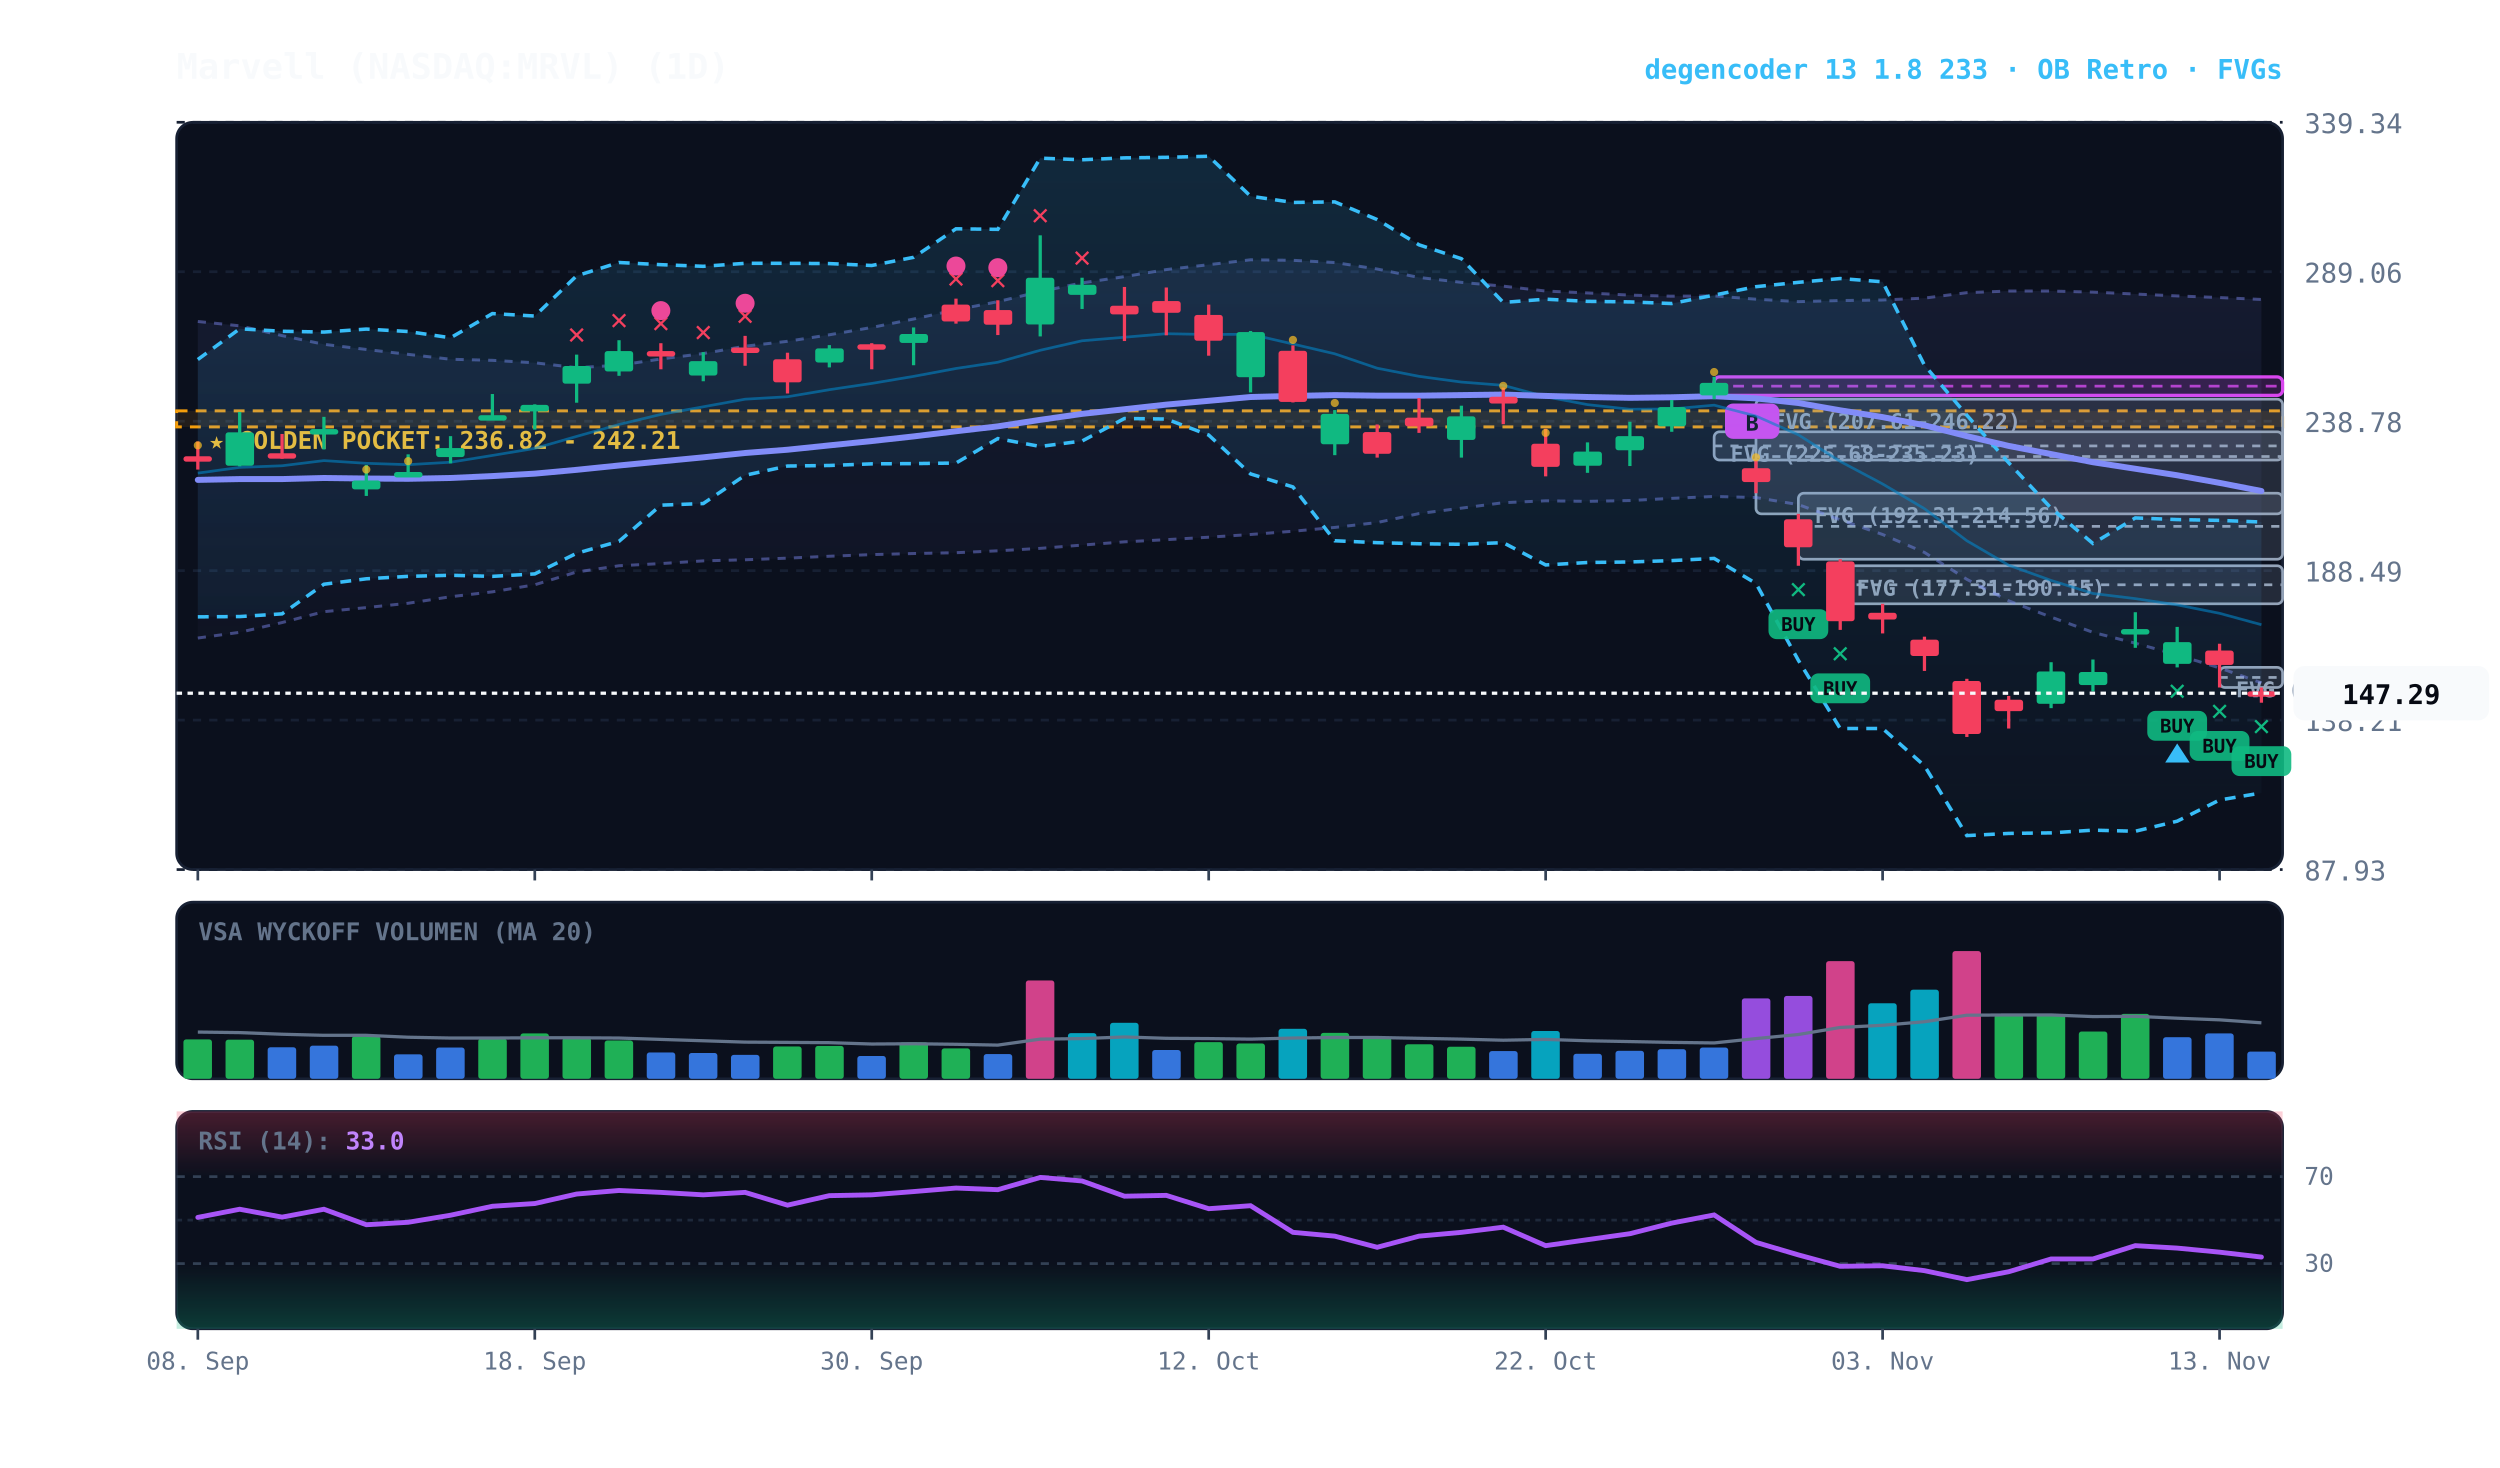
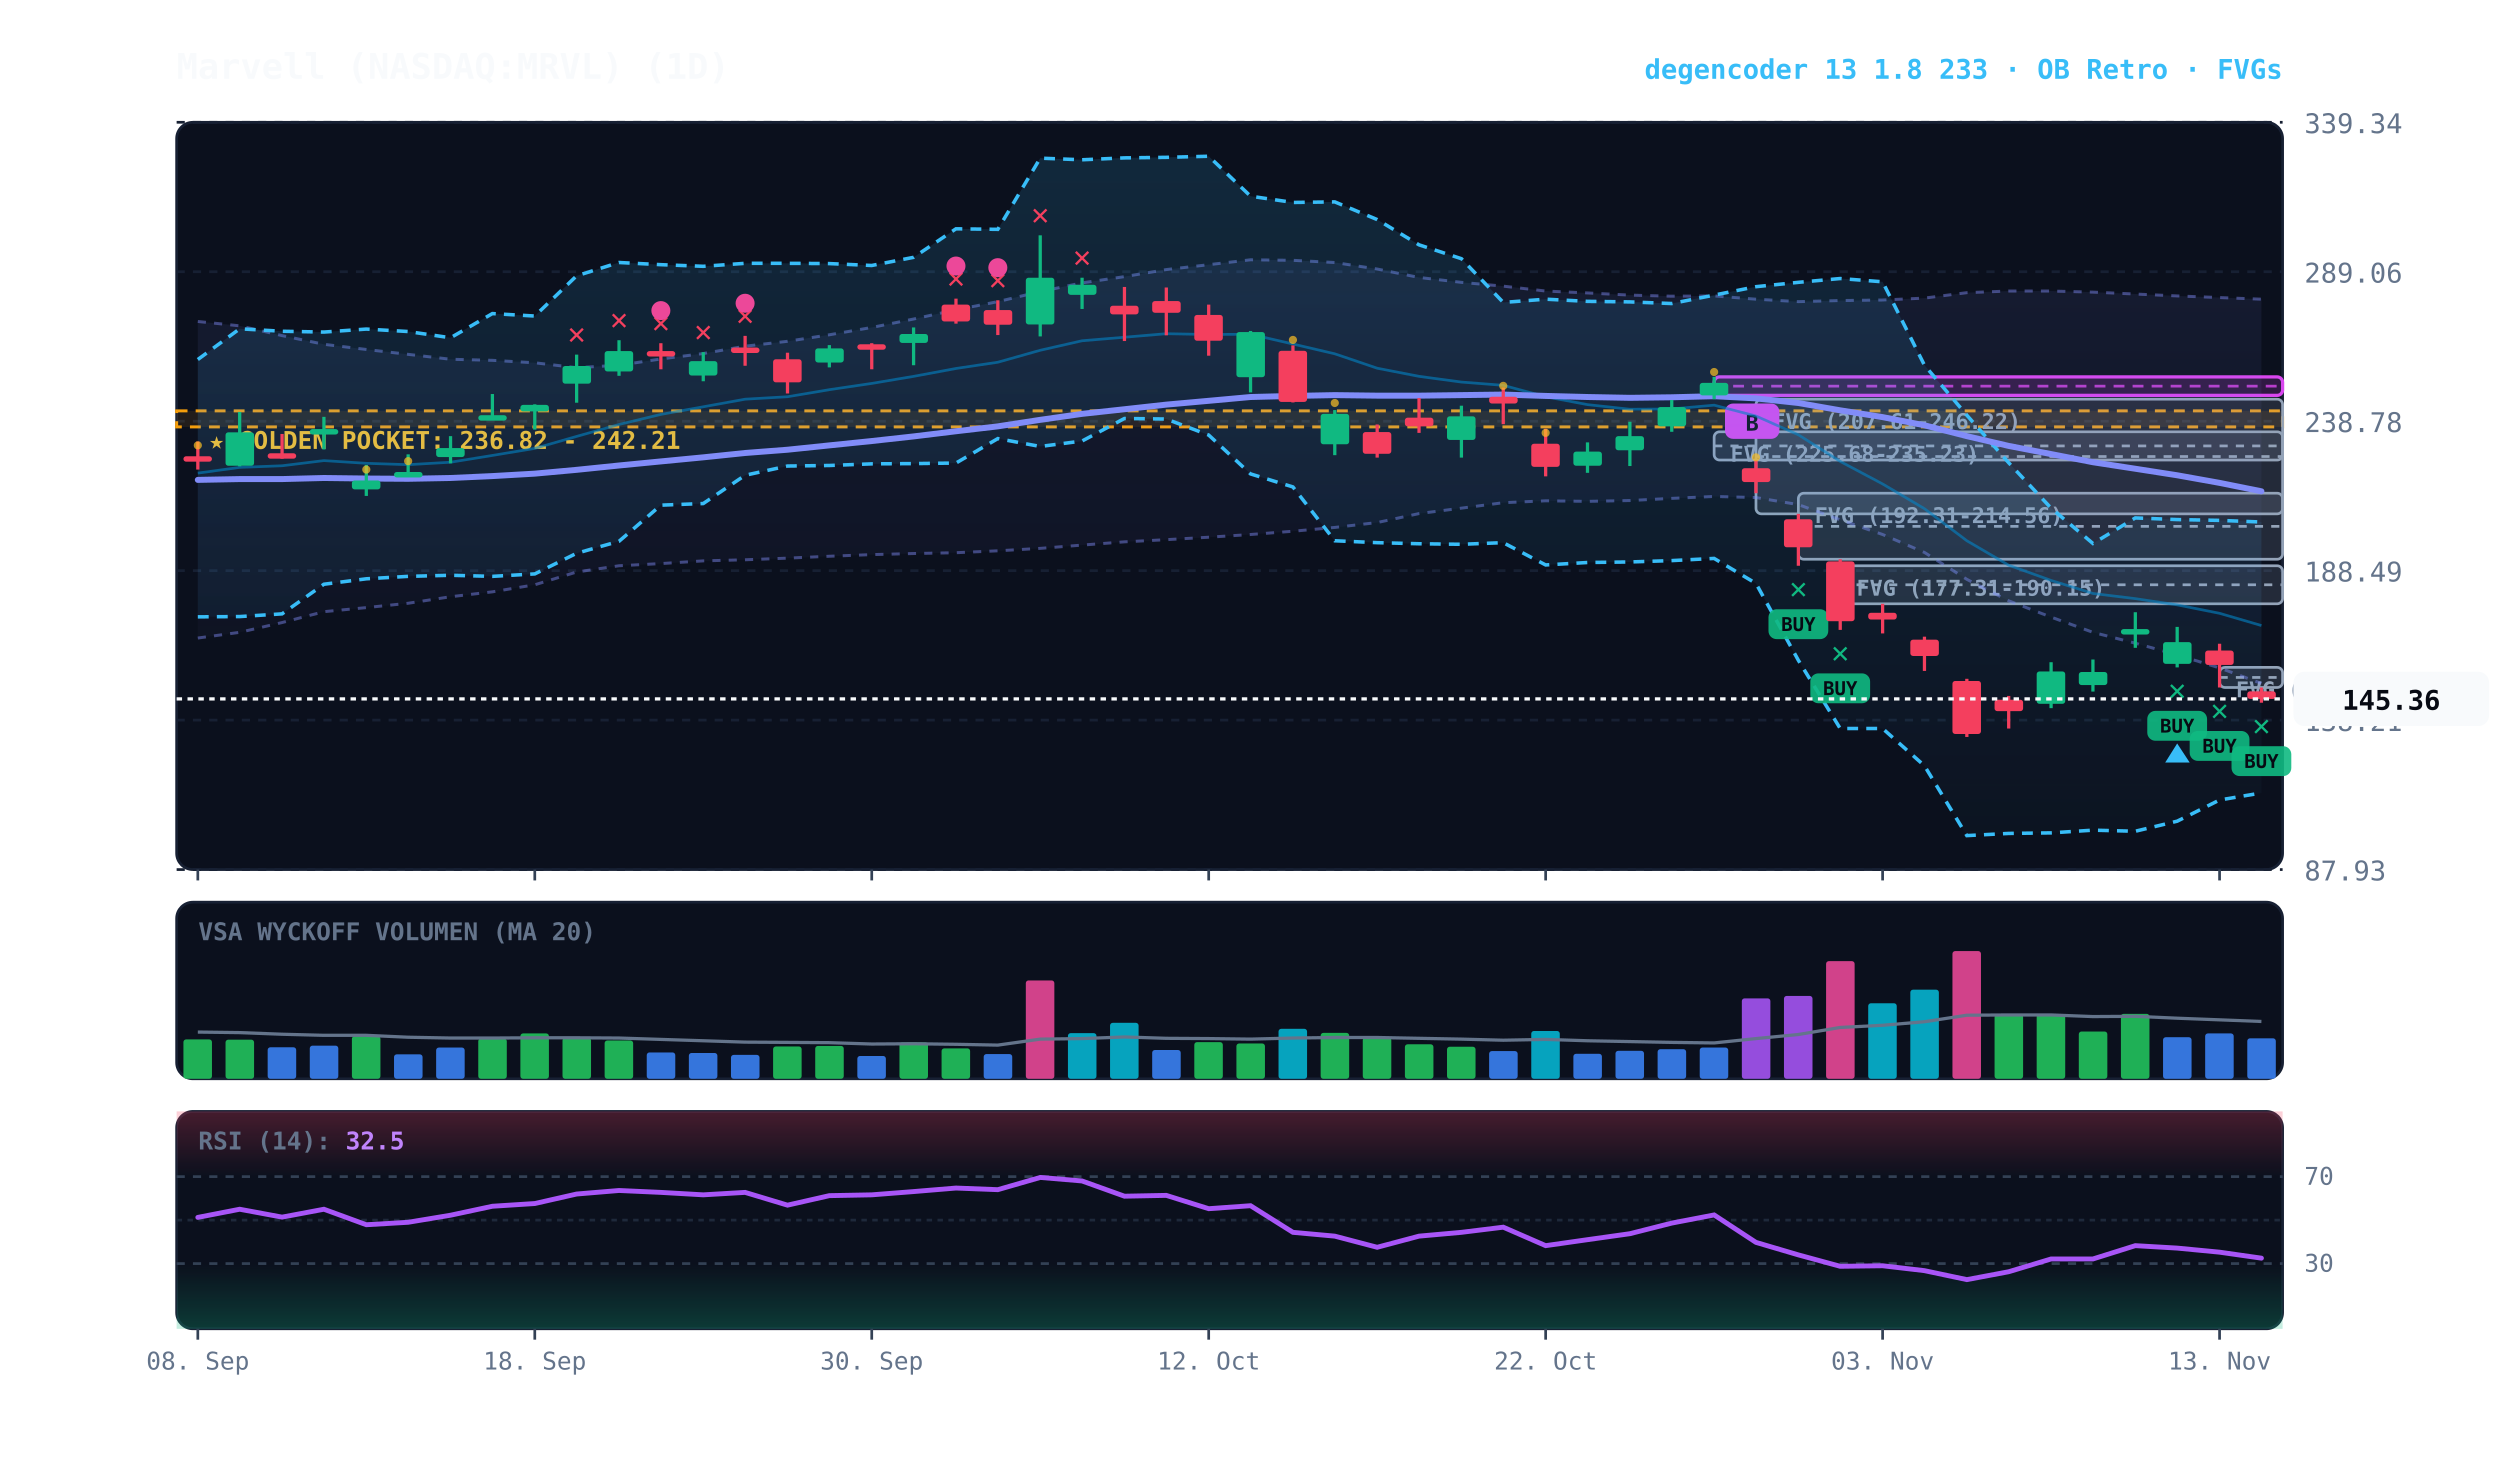
<svg xmlns="http://www.w3.org/2000/svg" viewBox="0 0 920 540" width="100%" height="100%" style="background:#070a13; font-family:'JetBrains Mono', monospace;">
  <defs>
    <linearGradient id="cloud-grad" x1="0%" y1="0%" x2="0%" y2="100%">
      <stop offset="0%" stop-color="#38bdf8" stop-opacity="0.14" />
      <stop offset="100%" stop-color="#38bdf8" stop-opacity="0.02" />
    </linearGradient>
    <linearGradient id="rfe-cloud" x1="0%" y1="0%" x2="0%" y2="100%">
      <stop offset="0%" stop-color="#818cf8" stop-opacity="0.09" />
      <stop offset="100%" stop-color="#818cf8" stop-opacity="0.02" />
    </linearGradient>
    <linearGradient id="rsi-overbought" x1="0%" y1="0%" x2="0%" y2="100%">
      <stop offset="0%" stop-color="#f43f5e" stop-opacity="0.25" />
      <stop offset="100%" stop-color="#f43f5e" stop-opacity="0.0" />
    </linearGradient>
    <linearGradient id="rsi-oversold" x1="0%" y1="0%" x2="0%" y2="100%">
      <stop offset="0%" stop-color="#10b981" stop-opacity="0.0" />
      <stop offset="100%" stop-color="#10b981" stop-opacity="0.25" />
    </linearGradient>
  </defs>
  <rect x="65" y="45" width="775" height="275" fill="#0b101d" rx="6" stroke="#172033" stroke-width="1" />
  <rect x="65" y="332" width="775" height="65" fill="#0b101d" rx="6" stroke="#172033" stroke-width="1" />
  <rect x="65" y="409" width="775" height="80" fill="#0b101d" rx="6" stroke="#172033" stroke-width="1" />
  <line x1="65" y1="320.0" x2="840" y2="320.0" stroke="#172033" stroke-dasharray="3,3" stroke-width="1" />
  <text x="848" y="324.0" fill="#64748b" font-size="10" text-anchor="start">87.93</text>
  <line x1="65" y1="265.0" x2="840" y2="265.0" stroke="#172033" stroke-dasharray="3,3" stroke-width="1" />
  <text x="848" y="269.0" fill="#64748b" font-size="10" text-anchor="start">138.21</text>
  <line x1="65" y1="210.0" x2="840" y2="210.0" stroke="#172033" stroke-dasharray="3,3" stroke-width="1" />
  <text x="848" y="214.0" fill="#64748b" font-size="10" text-anchor="start">188.49</text>
  <line x1="65" y1="155.0" x2="840" y2="155.0" stroke="#172033" stroke-dasharray="3,3" stroke-width="1" />
  <text x="848" y="159.0" fill="#64748b" font-size="10" text-anchor="start">238.78</text>
  <line x1="65" y1="100.0" x2="840" y2="100.0" stroke="#172033" stroke-dasharray="3,3" stroke-width="1" />
  <text x="848" y="104.0" fill="#64748b" font-size="10" text-anchor="start">289.06</text>
  <line x1="65" y1="45.0" x2="840" y2="45.0" stroke="#172033" stroke-dasharray="3,3" stroke-width="1" />
  <text x="848" y="49.0" fill="#64748b" font-size="10" text-anchor="start">339.34</text>
  <rect x="65" y="151.2" width="775" height="5.9" fill="rgba(245, 158, 11, 0.10)" stroke="#f59e0b" stroke-dasharray="4,3" stroke-width="1.1" />
  <text x="77" y="165.2" fill="#fbbf24" font-size="9" font-weight="bold">★ GOLDEN POCKET: 236.82 - 242.21</text>
  <rect x="816.8" y="245.6" width="23.2" height="7.4" fill="rgba(148, 163, 184, 0.18)" stroke="#94a3b8" stroke-width="1" rx="2" />
  <line x1="816.8" y1="249.3" x2="840" y2="249.3" stroke="#94a3b8" stroke-dasharray="3,3" stroke-width="1" />
  <text x="822.8" y="256.6" fill="#94a3b8" font-size="8" font-weight="bold">FVG (149.16-155.97)</text>
  <rect x="677.2" y="208.2" width="162.8" height="14.0" fill="rgba(148, 163, 184, 0.18)" stroke="#94a3b8" stroke-width="1" rx="2" />
  <line x1="677.2" y1="215.2" x2="840" y2="215.2" stroke="#94a3b8" stroke-dasharray="3,3" stroke-width="1" />
  <text x="683.2" y="219.2" fill="#94a3b8" font-size="8" font-weight="bold">FVG (177.31-190.15)</text>
  <rect x="661.8" y="181.5" width="178.2" height="24.3" fill="rgba(148, 163, 184, 0.18)" stroke="#94a3b8" stroke-width="1" rx="2" />
  <line x1="661.8" y1="193.7" x2="840" y2="193.7" stroke="#94a3b8" stroke-dasharray="3,3" stroke-width="1" />
  <text x="667.8" y="192.5" fill="#94a3b8" font-size="8" font-weight="bold">FVG (192.31-214.56)</text>
  <rect x="646.2" y="146.9" width="193.8" height="42.2" fill="rgba(148, 163, 184, 0.18)" stroke="#94a3b8" stroke-width="1" rx="2" />
  <line x1="646.2" y1="168.0" x2="840" y2="168.0" stroke="#94a3b8" stroke-dasharray="3,3" stroke-width="1" />
  <text x="652.2" y="157.9" fill="#94a3b8" font-size="8" font-weight="bold">FVG (207.61-246.22)</text>
  <rect x="630.8" y="158.9" width="209.2" height="10.4" fill="rgba(148, 163, 184, 0.18)" stroke="#94a3b8" stroke-width="1" rx="2" />
  <line x1="630.8" y1="164.1" x2="840" y2="164.1" stroke="#94a3b8" stroke-dasharray="3,3" stroke-width="1" />
  <text x="636.8" y="169.9" fill="#94a3b8" font-size="8" font-weight="bold">FVG (225.68-235.23)</text>
  <rect x="630.8" y="138.7" width="209.2" height="6.8" fill="rgba(217, 70, 239, 0.18)" stroke="#d946ef" stroke-width="1.2" rx="2" />
  <line x1="630.8" y1="142.1" x2="840" y2="142.1" stroke="#d946ef" stroke-dasharray="4,3" stroke-width="1.0" opacity="0.8" />
  <rect x="634.8" y="148.5" width="20" height="13" fill="#d946ef" rx="3" />
  <text x="644.8" y="158.5" fill="#070a13" font-size="8" font-weight="bold" text-anchor="middle">B</text>
-   <polygon points="72.8,118.3 88.2,119.9 103.8,123.5 119.2,126.7 134.8,128.6 150.2,130.4 165.8,132.2 181.2,132.6 196.8,133.5 212.2,135.3 227.8,134.4 243.2,132.1 258.8,130.1 274.2,127.4 289.8,125.6 305.2,123.2 320.8,120.5 336.2,117.4 351.8,114.0 367.2,111.0 382.8,107.3 398.2,104.1 413.8,101.8 429.2,99.2 444.8,97.4 460.2,95.6 475.8,95.8 491.2,96.6 506.8,99.0 522.2,102.1 537.8,103.9 553.2,105.3 568.8,107.1 584.2,107.8 599.8,108.6 615.2,109.0 630.8,108.9 646.2,110.1 661.8,111.0 677.2,110.6 692.8,110.4 708.2,109.7 723.8,107.7 739.2,107.1 754.8,107.1 770.2,107.5 785.8,108.2 801.2,108.9 816.8,109.5 832.2,110.2 832.2,251.3 816.8,245.8 801.2,241.0 785.8,236.7 770.2,232.7 754.8,227.1 739.2,221.1 723.8,213.2 708.2,203.3 692.8,196.7 677.2,191.3 661.8,185.7 646.2,183.1 630.8,182.7 615.2,183.4 599.8,184.2 584.2,184.5 568.8,184.3 553.2,185.0 537.8,187.0 522.2,189.0 506.8,192.3 491.2,194.1 475.8,195.5 460.2,196.7 444.8,197.7 429.2,198.6 413.8,199.4 398.2,200.6 382.8,201.8 367.2,202.7 351.8,203.4 336.2,203.7 320.8,204.1 305.2,204.7 289.8,205.4 274.2,206.0 258.8,206.4 243.2,207.4 227.8,208.2 212.2,210.5 196.8,215.2 181.2,217.8 165.8,219.6 150.2,222.0 134.8,223.6 119.2,225.1 103.8,229.1 88.2,232.7 72.8,234.8" fill="url(#rfe-cloud)" />
-   <polyline points="72.8,118.3 88.2,119.9 103.8,123.5 119.2,126.7 134.8,128.6 150.2,130.4 165.8,132.2 181.2,132.6 196.8,133.5 212.2,135.3 227.8,134.4 243.2,132.1 258.8,130.1 274.2,127.4 289.8,125.6 305.2,123.2 320.8,120.5 336.2,117.4 351.8,114.0 367.2,111.0 382.8,107.3 398.2,104.1 413.8,101.8 429.2,99.2 444.8,97.4 460.2,95.6 475.8,95.8 491.2,96.6 506.8,99.0 522.2,102.1 537.8,103.9 553.2,105.3 568.8,107.1 584.2,107.8 599.8,108.6 615.2,109.0 630.8,108.9 646.2,110.1 661.8,111.0 677.2,110.6 692.8,110.4 708.2,109.7 723.8,107.7 739.2,107.1 754.8,107.1 770.2,107.5 785.8,108.2 801.2,108.9 816.8,109.5 832.2,110.2" fill="none" stroke="#818cf8" stroke-width="1.1" stroke-opacity="0.45" stroke-dasharray="3,3" />
-   <polyline points="72.8,234.8 88.2,232.7 103.8,229.1 119.2,225.1 134.8,223.6 150.2,222.0 165.8,219.6 181.2,217.8 196.8,215.2 212.2,210.5 227.8,208.2 243.2,207.4 258.8,206.4 274.2,206.0 289.8,205.4 305.2,204.7 320.8,204.1 336.2,203.7 351.8,203.4 367.2,202.7 382.8,201.8 398.2,200.6 413.8,199.4 429.2,198.6 444.8,197.7 460.2,196.7 475.8,195.5 491.2,194.1 506.8,192.3 522.2,189.0 537.8,187.0 553.2,185.0 568.8,184.3 584.2,184.5 599.8,184.2 615.2,183.4 630.8,182.7 646.2,183.1 661.8,185.7 677.2,191.3 692.8,196.7 708.2,203.3 723.8,213.2 739.2,221.1 754.8,227.1 770.2,232.7 785.8,236.7 801.2,241.0 816.8,245.8 832.2,251.3" fill="none" stroke="#818cf8" stroke-width="1.1" stroke-opacity="0.45" stroke-dasharray="3,3" />
+   <polygon points="72.8,118.3 88.2,119.9 103.8,123.5 119.2,126.7 134.8,128.6 150.2,130.4 165.8,132.2 181.2,132.6 196.8,133.5 212.2,135.3 227.8,134.4 243.2,132.1 258.8,130.1 274.2,127.4 289.8,125.6 305.2,123.2 320.8,120.5 336.2,117.4 351.8,114.0 367.2,111.0 382.8,107.3 398.2,104.1 413.8,101.8 429.2,99.2 444.8,97.4 460.2,95.6 475.8,95.8 491.2,96.6 506.8,99.0 522.2,102.1 537.8,103.9 553.2,105.3 568.8,107.1 584.2,107.8 599.8,108.6 615.2,109.0 630.8,108.9 646.2,110.1 661.8,111.0 677.2,110.6 692.8,110.4 708.2,109.7 723.8,107.7 739.2,107.1 754.8,107.1 770.2,107.5 785.8,108.2 801.2,108.9 816.8,109.5 832.2,110.1 832.2,251.5 816.8,245.8 801.2,241.0 785.8,236.7 770.2,232.7 754.8,227.1 739.2,221.1 723.8,213.2 708.2,203.3 692.8,196.7 677.2,191.3 661.8,185.7 646.2,183.1 630.8,182.7 615.2,183.4 599.8,184.2 584.2,184.5 568.8,184.3 553.2,185.0 537.8,187.0 522.2,189.0 506.8,192.3 491.2,194.1 475.8,195.5 460.2,196.7 444.8,197.7 429.2,198.6 413.8,199.4 398.2,200.6 382.8,201.8 367.2,202.7 351.8,203.4 336.2,203.7 320.8,204.1 305.2,204.7 289.8,205.4 274.2,206.0 258.8,206.4 243.2,207.4 227.8,208.2 212.2,210.5 196.8,215.2 181.2,217.8 165.8,219.6 150.2,222.0 134.8,223.6 119.2,225.1 103.8,229.1 88.2,232.7 72.8,234.8" fill="url(#rfe-cloud)" />
+   <polyline points="72.8,118.3 88.2,119.9 103.8,123.5 119.2,126.7 134.8,128.6 150.2,130.4 165.8,132.2 181.2,132.6 196.8,133.5 212.2,135.3 227.8,134.4 243.2,132.1 258.8,130.1 274.2,127.4 289.8,125.6 305.2,123.2 320.8,120.5 336.2,117.4 351.8,114.0 367.2,111.0 382.8,107.3 398.2,104.1 413.8,101.8 429.2,99.2 444.8,97.4 460.2,95.6 475.8,95.8 491.2,96.6 506.8,99.0 522.2,102.1 537.8,103.9 553.2,105.3 568.8,107.1 584.2,107.8 599.8,108.6 615.2,109.0 630.8,108.9 646.2,110.1 661.8,111.0 677.2,110.6 692.8,110.4 708.2,109.7 723.8,107.7 739.2,107.1 754.8,107.1 770.2,107.5 785.8,108.2 801.2,108.9 816.8,109.5 832.2,110.1" fill="none" stroke="#818cf8" stroke-width="1.1" stroke-opacity="0.45" stroke-dasharray="3,3" />
+   <polyline points="72.8,234.8 88.2,232.7 103.8,229.1 119.2,225.1 134.8,223.6 150.2,222.0 165.8,219.6 181.2,217.8 196.8,215.2 212.2,210.5 227.8,208.2 243.2,207.4 258.8,206.4 274.2,206.0 289.8,205.4 305.2,204.7 320.8,204.1 336.2,203.7 351.8,203.4 367.2,202.7 382.8,201.8 398.2,200.6 413.8,199.4 429.2,198.6 444.8,197.7 460.2,196.7 475.8,195.5 491.2,194.1 506.8,192.3 522.2,189.0 537.8,187.0 553.2,185.0 568.8,184.3 584.2,184.5 599.8,184.2 615.2,183.4 630.8,182.7 646.2,183.1 661.8,185.7 677.2,191.3 692.8,196.7 708.2,203.3 723.8,213.2 739.2,221.1 754.8,227.1 770.2,232.7 785.8,236.7 801.2,241.0 816.8,245.8 832.2,251.5" fill="none" stroke="#818cf8" stroke-width="1.1" stroke-opacity="0.45" stroke-dasharray="3,3" />
  <polygon points="72.8,132.3 88.2,121.0 103.8,121.9 119.2,122.2 134.8,121.1 150.2,122.0 165.8,124.3 181.2,115.4 196.8,116.3 212.2,101.5 227.8,96.6 243.2,97.4 258.8,98.0 274.2,96.9 289.8,96.9 305.2,97.0 320.8,97.7 336.2,94.7 351.8,84.2 367.2,84.4 382.8,58.2 398.2,58.8 413.8,58.1 429.2,57.9 444.8,57.5 460.2,72.2 475.8,74.5 491.2,74.3 506.8,80.8 522.2,90.1 537.8,95.2 553.2,111.3 568.8,110.1 584.2,110.9 599.8,111.1 615.2,111.7 630.8,108.6 646.2,105.5 661.8,103.9 677.2,102.5 692.8,103.7 708.2,134.4 723.8,152.8 739.2,170.3 754.8,187.0 770.2,200.0 785.8,190.6 801.2,191.2 816.8,191.5 832.2,192.1 832.2,291.8 816.8,294.4 801.2,302.2 785.8,305.9 770.2,305.5 754.8,306.5 739.2,306.7 723.8,307.5 708.2,281.8 692.8,268.1 677.2,268.1 661.8,243.0 646.2,214.7 630.8,205.5 615.2,206.3 599.8,206.8 584.2,207.0 568.8,207.9 553.2,199.7 537.8,200.3 522.2,200.1 506.8,199.7 491.2,199.0 475.8,179.2 460.2,174.4 444.8,160.1 429.2,154.2 413.8,154.0 398.2,162.3 382.8,164.3 367.2,161.4 351.8,170.4 336.2,170.6 320.8,170.7 305.2,171.3 289.8,171.5 274.2,174.9 258.8,185.3 243.2,185.9 227.8,199.2 212.2,203.6 196.8,211.2 181.2,212.1 165.8,211.7 150.2,212.1 134.8,213.0 119.2,215.0 103.8,225.9 88.2,226.9 72.8,227.0" fill="url(#cloud-grad)" />
  <polyline points="72.8,132.3 88.2,121.0 103.8,121.9 119.2,122.2 134.8,121.1 150.2,122.0 165.8,124.3 181.2,115.4 196.8,116.3 212.2,101.5 227.8,96.6 243.2,97.4 258.8,98.0 274.2,96.9 289.8,96.9 305.2,97.0 320.8,97.7 336.2,94.7 351.8,84.2 367.2,84.4 382.8,58.2 398.2,58.8 413.8,58.1 429.2,57.9 444.8,57.5 460.2,72.2 475.8,74.5 491.2,74.3 506.8,80.8 522.2,90.1 537.8,95.2 553.2,111.3 568.8,110.1 584.2,110.9 599.8,111.1 615.2,111.7 630.8,108.6 646.2,105.5 661.8,103.9 677.2,102.5 692.8,103.7 708.2,134.4 723.8,152.8 739.2,170.3 754.8,187.0 770.2,200.0 785.8,190.6 801.2,191.2 816.8,191.5 832.2,192.1" fill="none" stroke="#38bdf8" stroke-width="1.3" stroke-dasharray="4,3" />
  <polyline points="72.8,227.0 88.2,226.9 103.8,225.9 119.2,215.0 134.8,213.0 150.2,212.1 165.8,211.7 181.2,212.1 196.8,211.2 212.2,203.6 227.8,199.2 243.2,185.9 258.8,185.3 274.2,174.9 289.8,171.5 305.2,171.3 320.8,170.7 336.2,170.6 351.8,170.4 367.2,161.4 382.8,164.3 398.2,162.3 413.8,154.0 429.2,154.2 444.8,160.1 460.2,174.4 475.8,179.2 491.2,199.0 506.8,199.7 522.2,200.1 537.8,200.3 553.2,199.7 568.8,207.9 584.2,207.0 599.8,206.8 615.2,206.3 630.8,205.5 646.2,214.7 661.8,243.0 677.2,268.1 692.8,268.1 708.2,281.8 723.8,307.5 739.2,306.7 754.8,306.5 770.2,305.5 785.8,305.9 801.2,302.2 816.8,294.4 832.2,291.8" fill="none" stroke="#38bdf8" stroke-width="1.3" stroke-dasharray="4,3" />
-   <polyline points="72.8,174.1 88.2,172.0 103.8,171.4 119.2,169.5 134.8,170.5 150.2,171.0 165.8,170.1 181.2,167.6 196.8,165.0 212.2,160.6 227.8,156.2 243.2,152.5 258.8,149.7 274.2,146.9 289.8,146.0 305.2,143.4 320.8,141.1 336.2,138.5 351.8,135.6 367.2,133.3 382.8,128.9 398.2,125.4 413.8,124.1 429.2,122.8 444.8,123.1 460.2,123.0 475.8,126.6 491.2,130.2 506.8,135.5 522.2,138.5 537.8,140.6 553.2,141.8 568.8,146.0 584.2,148.9 599.8,150.6 615.2,150.5 630.8,149.1 646.2,153.1 661.8,160.0 677.2,169.8 692.8,178.1 708.2,187.2 723.8,199.0 739.2,208.0 754.8,213.6 770.2,218.4 785.8,220.3 801.2,222.6 816.8,225.7 832.2,229.9" fill="none" stroke="#0284c7" stroke-width="1.0" stroke-opacity="0.6" />
-   <polyline points="72.8,176.6 88.2,176.3 103.8,176.3 119.2,175.9 134.8,176.1 150.2,176.2 165.8,175.9 181.2,175.2 196.8,174.3 212.2,172.9 227.8,171.3 243.2,169.8 258.8,168.3 274.2,166.7 289.8,165.5 305.2,163.9 320.8,162.3 336.2,160.6 351.8,158.7 367.2,156.9 382.8,154.5 398.2,152.3 413.8,150.6 429.2,148.9 444.8,147.5 460.2,146.1 475.8,145.7 491.2,145.4 506.8,145.6 522.2,145.6 537.8,145.4 553.2,145.2 568.8,145.7 584.2,146.1 599.8,146.4 615.2,146.2 630.8,145.8 646.2,146.6 661.8,148.3 677.2,151.0 692.8,153.5 708.2,156.5 723.8,160.5 739.2,164.1 754.8,167.1 770.2,170.1 785.8,172.5 801.2,174.9 816.8,177.7 832.2,180.7" fill="none" stroke="#818cf8" stroke-width="2.2" stroke-linecap="round" />
+   <polyline points="72.8,174.1 88.2,172.0 103.8,171.4 119.2,169.5 134.8,170.5 150.2,171.0 165.8,170.1 181.2,167.6 196.8,165.0 212.2,160.6 227.8,156.2 243.2,152.5 258.8,149.7 274.2,146.9 289.8,146.0 305.2,143.4 320.8,141.1 336.2,138.5 351.8,135.6 367.2,133.3 382.8,128.9 398.2,125.4 413.8,124.1 429.2,122.8 444.8,123.1 460.2,123.0 475.8,126.6 491.2,130.2 506.8,135.5 522.2,138.5 537.8,140.6 553.2,141.8 568.8,146.0 584.2,148.9 599.8,150.6 615.2,150.5 630.8,149.1 646.2,153.1 661.8,160.0 677.2,169.8 692.8,178.1 708.2,187.2 723.8,199.0 739.2,208.0 754.8,213.6 770.2,218.4 785.8,220.3 801.2,222.6 816.8,225.7 832.2,230.2" fill="none" stroke="#0284c7" stroke-width="1.0" stroke-opacity="0.6" />
+   <polyline points="72.8,176.6 88.2,176.3 103.8,176.3 119.2,175.9 134.8,176.1 150.2,176.2 165.8,175.9 181.2,175.2 196.8,174.3 212.2,172.9 227.8,171.3 243.2,169.8 258.8,168.3 274.2,166.7 289.8,165.5 305.2,163.9 320.8,162.3 336.2,160.6 351.8,158.7 367.2,156.9 382.8,154.5 398.2,152.3 413.8,150.6 429.2,148.9 444.8,147.5 460.2,146.1 475.8,145.7 491.2,145.4 506.8,145.6 522.2,145.6 537.8,145.4 553.2,145.2 568.8,145.7 584.2,146.1 599.8,146.4 615.2,146.2 630.8,145.8 646.2,146.6 661.8,148.3 677.2,151.0 692.8,153.5 708.2,156.5 723.8,160.5 739.2,164.1 754.8,167.1 770.2,170.1 785.8,172.5 801.2,174.9 816.8,177.7 832.2,180.8" fill="none" stroke="#818cf8" stroke-width="2.2" stroke-linecap="round" />
  <line x1="72.8" y1="162.5" x2="72.8" y2="172.8" stroke="#f43f5e" stroke-width="1.2" />
  <rect x="67.5" y="167.9" width="10.5" height="2.0" fill="#f43f5e" rx="1" />
  <circle cx="72.8" cy="163.9" r="1.5" fill="#fbbf24" opacity="0.7" />
  <line x1="88.2" y1="151.6" x2="88.2" y2="171.6" stroke="#10b981" stroke-width="1.2" />
  <rect x="83.0" y="159.1" width="10.5" height="12.3" fill="#10b981" rx="1" />
  <line x1="103.8" y1="159.7" x2="103.8" y2="168.8" stroke="#f43f5e" stroke-width="1.2" />
  <rect x="98.5" y="166.8" width="10.5" height="2.0" fill="#f43f5e" rx="1" />
  <line x1="119.2" y1="153.4" x2="119.2" y2="165.4" stroke="#10b981" stroke-width="1.2" />
  <rect x="114.0" y="157.9" width="10.5" height="2.0" fill="#10b981" rx="1" />
  <line x1="134.8" y1="171.1" x2="134.8" y2="182.5" stroke="#10b981" stroke-width="1.2" />
  <rect x="129.5" y="176.8" width="10.5" height="3.3" fill="#10b981" rx="1" />
  <circle cx="134.8" cy="172.8" r="1.5" fill="#fbbf24" opacity="0.7" />
  <line x1="150.2" y1="167.2" x2="150.2" y2="174.5" stroke="#10b981" stroke-width="1.2" />
  <rect x="145.0" y="173.7" width="10.5" height="2.0" fill="#10b981" rx="1" />
  <circle cx="150.2" cy="169.7" r="1.5" fill="#fbbf24" opacity="0.7" />
  <line x1="165.8" y1="160.5" x2="165.8" y2="170.5" stroke="#10b981" stroke-width="1.2" />
  <rect x="160.5" y="164.9" width="10.5" height="3.3" fill="#10b981" rx="1" />
  <line x1="181.2" y1="145.0" x2="181.2" y2="153.7" stroke="#10b981" stroke-width="1.2" />
  <rect x="176.0" y="152.8" width="10.5" height="2.0" fill="#10b981" rx="1" />
  <line x1="196.8" y1="148.8" x2="196.8" y2="158.1" stroke="#10b981" stroke-width="1.2" />
  <rect x="191.5" y="149.0" width="10.5" height="2.4" fill="#10b981" rx="1" />
  <line x1="212.2" y1="130.5" x2="212.2" y2="148.2" stroke="#10b981" stroke-width="1.2" />
  <rect x="207.0" y="134.7" width="10.5" height="6.5" fill="#10b981" rx="1" />
  <text x="212.2" y="126.5" fill="#f43f5e" font-size="11" font-weight="bold" text-anchor="middle">✕</text>
  <line x1="227.8" y1="125.2" x2="227.8" y2="138.3" stroke="#10b981" stroke-width="1.2" />
  <rect x="222.5" y="129.2" width="10.5" height="7.5" fill="#10b981" rx="1" />
  <text x="227.8" y="121.2" fill="#f43f5e" font-size="11" font-weight="bold" text-anchor="middle">✕</text>
  <line x1="243.2" y1="126.3" x2="243.2" y2="135.9" stroke="#f43f5e" stroke-width="1.2" />
  <rect x="238.0" y="129.2" width="10.5" height="2.0" fill="#f43f5e" rx="1" />
  <text x="243.2" y="122.3" fill="#f43f5e" font-size="11" font-weight="bold" text-anchor="middle">✕</text>
  <circle cx="243.2" cy="114.3" r="3.5" fill="#ec4899" />
  <line x1="258.8" y1="129.6" x2="258.8" y2="140.3" stroke="#10b981" stroke-width="1.2" />
  <rect x="253.5" y="132.9" width="10.5" height="5.3" fill="#10b981" rx="1" />
  <text x="258.8" y="125.6" fill="#f43f5e" font-size="11" font-weight="bold" text-anchor="middle">✕</text>
  <line x1="274.2" y1="123.6" x2="274.2" y2="134.6" stroke="#f43f5e" stroke-width="1.2" />
  <rect x="269.0" y="127.9" width="10.5" height="2.0" fill="#f43f5e" rx="1" />
  <text x="274.2" y="119.6" fill="#f43f5e" font-size="11" font-weight="bold" text-anchor="middle">✕</text>
  <circle cx="274.2" cy="111.6" r="3.5" fill="#ec4899" />
  <line x1="289.8" y1="129.8" x2="289.8" y2="144.8" stroke="#f43f5e" stroke-width="1.2" />
  <rect x="284.5" y="132.2" width="10.5" height="8.5" fill="#f43f5e" rx="1" />
  <line x1="305.2" y1="127.0" x2="305.2" y2="135.2" stroke="#10b981" stroke-width="1.2" />
  <rect x="300.0" y="128.2" width="10.5" height="5.2" fill="#10b981" rx="1" />
  <line x1="320.8" y1="126.3" x2="320.8" y2="135.9" stroke="#f43f5e" stroke-width="1.2" />
  <rect x="315.5" y="126.7" width="10.5" height="2.0" fill="#f43f5e" rx="1" />
  <line x1="336.2" y1="120.5" x2="336.2" y2="134.4" stroke="#10b981" stroke-width="1.2" />
  <rect x="331.0" y="122.9" width="10.5" height="3.3" fill="#10b981" rx="1" />
  <line x1="351.8" y1="109.9" x2="351.8" y2="119.1" stroke="#f43f5e" stroke-width="1.2" />
  <rect x="346.5" y="112.1" width="10.5" height="6.2" fill="#f43f5e" rx="1" />
  <text x="351.8" y="105.9" fill="#f43f5e" font-size="11" font-weight="bold" text-anchor="middle">✕</text>
  <circle cx="351.8" cy="97.9" r="3.5" fill="#ec4899" />
  <line x1="367.2" y1="110.5" x2="367.2" y2="123.3" stroke="#f43f5e" stroke-width="1.2" />
  <rect x="362.0" y="114.1" width="10.5" height="5.4" fill="#f43f5e" rx="1" />
  <text x="367.2" y="106.5" fill="#f43f5e" font-size="11" font-weight="bold" text-anchor="middle">✕</text>
  <circle cx="367.2" cy="98.5" r="3.5" fill="#ec4899" />
  <line x1="382.8" y1="86.6" x2="382.8" y2="123.8" stroke="#10b981" stroke-width="1.2" />
  <rect x="377.5" y="102.2" width="10.5" height="17.2" fill="#10b981" rx="1" />
  <text x="382.8" y="82.6" fill="#f43f5e" font-size="11" font-weight="bold" text-anchor="middle">✕</text>
  <line x1="398.2" y1="102.2" x2="398.2" y2="113.7" stroke="#10b981" stroke-width="1.2" />
  <rect x="393.0" y="104.8" width="10.5" height="3.7" fill="#10b981" rx="1" />
  <text x="398.2" y="98.2" fill="#f43f5e" font-size="11" font-weight="bold" text-anchor="middle">✕</text>
  <line x1="413.8" y1="105.6" x2="413.8" y2="125.5" stroke="#f43f5e" stroke-width="1.2" />
  <rect x="408.5" y="112.5" width="10.5" height="3.2" fill="#f43f5e" rx="1" />
  <line x1="429.2" y1="105.8" x2="429.2" y2="123.4" stroke="#f43f5e" stroke-width="1.2" />
  <rect x="424.0" y="110.8" width="10.5" height="4.3" fill="#f43f5e" rx="1" />
  <line x1="444.8" y1="112.1" x2="444.8" y2="130.9" stroke="#f43f5e" stroke-width="1.2" />
  <rect x="439.5" y="115.9" width="10.5" height="9.5" fill="#f43f5e" rx="1" />
  <line x1="460.2" y1="121.8" x2="460.2" y2="144.4" stroke="#10b981" stroke-width="1.2" />
  <rect x="455.0" y="122.2" width="10.5" height="16.6" fill="#10b981" rx="1" />
  <line x1="475.8" y1="127.1" x2="475.8" y2="148.1" stroke="#f43f5e" stroke-width="1.2" />
  <rect x="470.5" y="129.1" width="10.5" height="18.8" fill="#f43f5e" rx="1" />
  <circle cx="475.8" cy="125.1" r="1.5" fill="#fbbf24" opacity="0.7" />
  <line x1="491.2" y1="150.9" x2="491.2" y2="167.5" stroke="#10b981" stroke-width="1.2" />
  <rect x="486.0" y="152.3" width="10.5" height="11.2" fill="#10b981" rx="1" />
  <circle cx="491.2" cy="148.3" r="1.5" fill="#fbbf24" opacity="0.7" />
  <line x1="506.8" y1="156.2" x2="506.8" y2="168.4" stroke="#f43f5e" stroke-width="1.2" />
  <rect x="501.5" y="159.0" width="10.5" height="8.0" fill="#f43f5e" rx="1" />
  <line x1="522.2" y1="146.5" x2="522.2" y2="159.3" stroke="#f43f5e" stroke-width="1.2" />
  <rect x="517.0" y="153.7" width="10.5" height="3.2" fill="#f43f5e" rx="1" />
  <line x1="537.8" y1="149.3" x2="537.8" y2="168.4" stroke="#10b981" stroke-width="1.2" />
  <rect x="532.5" y="153.2" width="10.5" height="8.7" fill="#10b981" rx="1" />
  <line x1="553.2" y1="142.6" x2="553.2" y2="156.1" stroke="#f43f5e" stroke-width="1.2" />
  <rect x="548.0" y="146.0" width="10.5" height="2.5" fill="#f43f5e" rx="1" />
  <circle cx="553.2" cy="142.0" r="1.5" fill="#fbbf24" opacity="0.7" />
  <line x1="568.8" y1="157.8" x2="568.8" y2="175.3" stroke="#f43f5e" stroke-width="1.2" />
  <rect x="563.5" y="163.3" width="10.5" height="8.5" fill="#f43f5e" rx="1" />
  <circle cx="568.8" cy="159.3" r="1.5" fill="#fbbf24" opacity="0.7" />
  <line x1="584.2" y1="162.8" x2="584.2" y2="174.0" stroke="#10b981" stroke-width="1.2" />
  <rect x="579.0" y="166.2" width="10.5" height="5.2" fill="#10b981" rx="1" />
  <line x1="599.8" y1="155.2" x2="599.8" y2="171.5" stroke="#10b981" stroke-width="1.2" />
  <rect x="594.5" y="160.5" width="10.5" height="5.2" fill="#10b981" rx="1" />
  <line x1="615.2" y1="147.2" x2="615.2" y2="158.9" stroke="#10b981" stroke-width="1.2" />
  <rect x="610.0" y="149.8" width="10.5" height="7.1" fill="#10b981" rx="1" />
  <line x1="630.8" y1="138.7" x2="630.8" y2="146.9" stroke="#10b981" stroke-width="1.2" />
  <rect x="625.5" y="140.9" width="10.5" height="4.6" fill="#10b981" rx="1" />
  <circle cx="630.8" cy="136.9" r="1.5" fill="#fbbf24" opacity="0.7" />
  <line x1="646.2" y1="169.3" x2="646.2" y2="181.5" stroke="#f43f5e" stroke-width="1.2" />
  <rect x="641.0" y="172.3" width="10.5" height="5.1" fill="#f43f5e" rx="1" />
  <circle cx="646.2" cy="168.3" r="1.5" fill="#fbbf24" opacity="0.7" />
  <line x1="661.8" y1="189.1" x2="661.8" y2="208.2" stroke="#f43f5e" stroke-width="1.2" />
  <rect x="656.5" y="191.1" width="10.5" height="10.3" fill="#f43f5e" rx="1" />
  <text x="661.8" y="220.2" fill="#10b981" font-size="11" font-weight="bold" text-anchor="middle">✕</text>
  <rect x="650.8" y="224.2" width="22" height="11" fill="#10b981" rx="3" opacity="0.9" />
  <text x="661.8" y="232.2" fill="#070a13" font-size="7" font-weight="bold" text-anchor="middle">BUY</text>
  <line x1="677.2" y1="205.8" x2="677.2" y2="231.8" stroke="#f43f5e" stroke-width="1.2" />
  <rect x="672.0" y="206.6" width="10.5" height="22.0" fill="#f43f5e" rx="1" />
  <text x="677.2" y="243.8" fill="#10b981" font-size="11" font-weight="bold" text-anchor="middle">✕</text>
  <rect x="666.2" y="247.8" width="22" height="11" fill="#10b981" rx="3" opacity="0.9" />
  <text x="677.2" y="255.8" fill="#070a13" font-size="7" font-weight="bold" text-anchor="middle">BUY</text>
  <line x1="692.8" y1="222.2" x2="692.8" y2="233.1" stroke="#f43f5e" stroke-width="1.2" />
  <rect x="687.5" y="225.5" width="10.5" height="2.5" fill="#f43f5e" rx="1" />
  <line x1="708.2" y1="234.3" x2="708.2" y2="246.9" stroke="#f43f5e" stroke-width="1.2" />
  <rect x="703.0" y="235.4" width="10.5" height="6.0" fill="#f43f5e" rx="1" />
  <line x1="723.8" y1="249.8" x2="723.8" y2="271.2" stroke="#f43f5e" stroke-width="1.2" />
  <rect x="718.5" y="250.6" width="10.5" height="19.5" fill="#f43f5e" rx="1" />
  <line x1="739.2" y1="256.1" x2="739.2" y2="268.1" stroke="#f43f5e" stroke-width="1.2" />
  <rect x="734.0" y="257.5" width="10.5" height="4.2" fill="#f43f5e" rx="1" />
  <line x1="754.8" y1="243.7" x2="754.8" y2="260.6" stroke="#10b981" stroke-width="1.2" />
  <rect x="749.5" y="247.1" width="10.5" height="11.9" fill="#10b981" rx="1" />
  <line x1="770.2" y1="242.7" x2="770.2" y2="254.5" stroke="#10b981" stroke-width="1.2" />
  <rect x="765.0" y="247.3" width="10.5" height="4.8" fill="#10b981" rx="1" />
  <line x1="785.8" y1="225.3" x2="785.8" y2="238.4" stroke="#10b981" stroke-width="1.2" />
  <rect x="780.5" y="231.5" width="10.5" height="2.0" fill="#10b981" rx="1" />
  <line x1="801.2" y1="230.7" x2="801.2" y2="245.6" stroke="#10b981" stroke-width="1.2" />
  <rect x="796.0" y="236.3" width="10.5" height="8.0" fill="#10b981" rx="1" />
  <text x="801.2" y="257.6" fill="#10b981" font-size="11" font-weight="bold" text-anchor="middle">✕</text>
  <rect x="790.2" y="261.6" width="22" height="11" fill="#10b981" rx="3" opacity="0.9" />
  <text x="801.2" y="269.6" fill="#070a13" font-size="7" font-weight="bold" text-anchor="middle">BUY</text>
  <polygon points="801.2,273.6 796.8,280.6 805.8,280.6" fill="#38bdf8" />
  <line x1="816.8" y1="236.9" x2="816.8" y2="253.0" stroke="#f43f5e" stroke-width="1.2" />
  <rect x="811.5" y="239.4" width="10.5" height="5.3" fill="#f43f5e" rx="1" />
  <text x="816.8" y="265.0" fill="#10b981" font-size="11" font-weight="bold" text-anchor="middle">✕</text>
  <rect x="805.8" y="269.0" width="22" height="11" fill="#10b981" rx="3" opacity="0.9" />
  <text x="816.8" y="277.0" fill="#070a13" font-size="7" font-weight="bold" text-anchor="middle">BUY</text>
  <line x1="832.2" y1="253.0" x2="832.2" y2="258.6" stroke="#f43f5e" stroke-width="1.2" />
-   <rect x="827.0" y="254.4" width="10.5" height="2.0" fill="#f43f5e" rx="1" />
+   <rect x="827.0" y="254.4" width="10.5" height="2.8" fill="#f43f5e" rx="1" />
  <text x="832.2" y="270.6" fill="#10b981" font-size="11" font-weight="bold" text-anchor="middle">✕</text>
  <rect x="821.2" y="274.6" width="22" height="11" fill="#10b981" rx="3" opacity="0.9" />
  <text x="832.2" y="282.6" fill="#070a13" font-size="7" font-weight="bold" text-anchor="middle">BUY</text>
-   <line x1="65" y1="255.1" x2="840" y2="255.1" stroke="#f8fafc" stroke-width="1.2" stroke-dasharray="2,2" />
-   <rect x="844" y="245.1" width="72" height="20" fill="#f8fafc" rx="4" />
-   <text x="880" y="259.1" fill="#070a13" font-size="10" font-weight="bold" text-anchor="middle">147.29</text>
+   <line x1="65" y1="257.2" x2="840" y2="257.2" stroke="#f8fafc" stroke-width="1.2" stroke-dasharray="2,2" />
+   <rect x="844" y="247.2" width="72" height="20" fill="#f8fafc" rx="4" />
+   <text x="880" y="261.2" fill="#070a13" font-size="10" font-weight="bold" text-anchor="middle">145.36</text>
  <text x="73" y="346" fill="#64748b" font-size="9" font-weight="bold">VSA WYCKOFF VOLUMEN (MA 20)</text>
  <rect x="67.5" y="382.5" width="10.5" height="14.5" fill="#22c55e" opacity="0.88" rx="1" />
  <rect x="83.0" y="382.6" width="10.5" height="14.4" fill="#22c55e" opacity="0.88" rx="1" />
  <rect x="98.5" y="385.4" width="10.5" height="11.6" fill="#3b82f6" opacity="0.88" rx="1" />
  <rect x="114.0" y="384.8" width="10.5" height="12.2" fill="#3b82f6" opacity="0.88" rx="1" />
  <rect x="129.5" y="381.3" width="10.5" height="15.7" fill="#22c55e" opacity="0.88" rx="1" />
  <rect x="145.0" y="388.0" width="10.5" height="9.0" fill="#3b82f6" opacity="0.88" rx="1" />
  <rect x="160.5" y="385.5" width="10.5" height="11.5" fill="#3b82f6" opacity="0.88" rx="1" />
  <rect x="176.0" y="382.2" width="10.5" height="14.8" fill="#22c55e" opacity="0.88" rx="1" />
  <rect x="191.5" y="380.3" width="10.5" height="16.7" fill="#22c55e" opacity="0.88" rx="1" />
  <rect x="207.0" y="381.9" width="10.5" height="15.1" fill="#22c55e" opacity="0.88" rx="1" />
  <rect x="222.5" y="382.9" width="10.5" height="14.1" fill="#22c55e" opacity="0.88" rx="1" />
  <rect x="238.0" y="387.3" width="10.5" height="9.7" fill="#3b82f6" opacity="0.88" rx="1" />
  <rect x="253.5" y="387.5" width="10.5" height="9.5" fill="#3b82f6" opacity="0.88" rx="1" />
  <rect x="269.0" y="388.2" width="10.5" height="8.8" fill="#3b82f6" opacity="0.88" rx="1" />
  <rect x="284.5" y="385.1" width="10.5" height="11.9" fill="#22c55e" opacity="0.88" rx="1" />
  <rect x="300.0" y="384.9" width="10.5" height="12.1" fill="#22c55e" opacity="0.88" rx="1" />
  <rect x="315.5" y="388.6" width="10.5" height="8.4" fill="#3b82f6" opacity="0.88" rx="1" />
  <rect x="331.0" y="383.6" width="10.5" height="13.4" fill="#22c55e" opacity="0.88" rx="1" />
  <rect x="346.5" y="385.8" width="10.5" height="11.2" fill="#22c55e" opacity="0.88" rx="1" />
  <rect x="362.0" y="387.9" width="10.5" height="9.1" fill="#3b82f6" opacity="0.88" rx="1" />
  <rect x="377.5" y="360.8" width="10.5" height="36.2" fill="#ec4899" opacity="0.88" rx="1" />
  <rect x="393.0" y="380.2" width="10.5" height="16.8" fill="#06b6d4" opacity="0.88" rx="1" />
  <rect x="408.5" y="376.4" width="10.5" height="20.6" fill="#06b6d4" opacity="0.88" rx="1" />
  <rect x="424.0" y="386.4" width="10.5" height="10.6" fill="#3b82f6" opacity="0.88" rx="1" />
  <rect x="439.5" y="383.5" width="10.5" height="13.5" fill="#22c55e" opacity="0.88" rx="1" />
  <rect x="455.0" y="384.0" width="10.5" height="13.0" fill="#22c55e" opacity="0.88" rx="1" />
  <rect x="470.5" y="378.6" width="10.5" height="18.4" fill="#06b6d4" opacity="0.88" rx="1" />
  <rect x="486.0" y="380.1" width="10.5" height="16.9" fill="#22c55e" opacity="0.88" rx="1" />
  <rect x="501.5" y="381.8" width="10.5" height="15.2" fill="#22c55e" opacity="0.88" rx="1" />
  <rect x="517.0" y="384.3" width="10.5" height="12.7" fill="#22c55e" opacity="0.88" rx="1" />
  <rect x="532.5" y="385.2" width="10.5" height="11.8" fill="#22c55e" opacity="0.88" rx="1" />
  <rect x="548.0" y="386.8" width="10.5" height="10.2" fill="#3b82f6" opacity="0.88" rx="1" />
  <rect x="563.5" y="379.4" width="10.5" height="17.6" fill="#06b6d4" opacity="0.88" rx="1" />
  <rect x="579.0" y="387.8" width="10.5" height="9.2" fill="#3b82f6" opacity="0.88" rx="1" />
  <rect x="594.5" y="386.7" width="10.5" height="10.3" fill="#3b82f6" opacity="0.88" rx="1" />
  <rect x="610.0" y="386.1" width="10.5" height="10.9" fill="#3b82f6" opacity="0.88" rx="1" />
  <rect x="625.5" y="385.5" width="10.5" height="11.5" fill="#3b82f6" opacity="0.88" rx="1" />
  <rect x="641.0" y="367.4" width="10.5" height="29.6" fill="#a855f7" opacity="0.88" rx="1" />
  <rect x="656.5" y="366.5" width="10.5" height="30.5" fill="#a855f7" opacity="0.88" rx="1" />
  <rect x="672.0" y="353.7" width="10.5" height="43.3" fill="#ec4899" opacity="0.88" rx="1" />
  <rect x="687.5" y="369.2" width="10.5" height="27.8" fill="#06b6d4" opacity="0.88" rx="1" />
  <rect x="703.0" y="364.2" width="10.5" height="32.8" fill="#06b6d4" opacity="0.88" rx="1" />
  <rect x="718.5" y="350.0" width="10.5" height="47.0" fill="#ec4899" opacity="0.88" rx="1" />
  <rect x="734.0" y="373.3" width="10.5" height="23.7" fill="#22c55e" opacity="0.88" rx="1" />
  <rect x="749.5" y="373.2" width="10.5" height="23.8" fill="#22c55e" opacity="0.88" rx="1" />
  <rect x="765.0" y="379.6" width="10.5" height="17.4" fill="#22c55e" opacity="0.88" rx="1" />
  <rect x="780.5" y="373.1" width="10.5" height="23.9" fill="#22c55e" opacity="0.88" rx="1" />
  <rect x="796.0" y="381.7" width="10.5" height="15.3" fill="#3b82f6" opacity="0.88" rx="1" />
  <rect x="811.5" y="380.3" width="10.5" height="16.7" fill="#3b82f6" opacity="0.88" rx="1" />
-   <rect x="827.0" y="387.0" width="10.5" height="10.0" fill="#3b82f6" opacity="0.88" rx="1" />
-   <polyline points="72.8,379.8 88.2,380.0 103.8,380.6 119.2,381.0 134.8,381.0 150.2,381.7 165.8,382.0 181.2,382.0 196.8,381.9 212.2,381.9 227.8,382.0 243.2,382.5 258.8,383.0 274.2,383.5 289.8,383.6 305.2,383.7 320.8,384.2 336.2,384.1 351.8,384.3 367.2,384.6 382.8,382.4 398.2,382.2 413.8,381.6 429.2,382.1 444.8,382.2 460.2,382.4 475.8,382.0 491.2,381.8 506.8,381.8 522.2,382.1 537.8,382.4 553.2,382.8 568.8,382.5 584.2,383.0 599.8,383.3 615.2,383.6 630.8,383.8 646.2,382.2 661.8,380.7 677.2,378.1 692.8,377.3 708.2,376.0 723.8,373.6 739.2,373.5 754.8,373.5 770.2,374.1 785.8,374.0 801.2,374.7 816.8,375.3 832.2,376.4" fill="none" stroke="#64748b" stroke-width="1.2" />
+   <rect x="827.0" y="382.1" width="10.5" height="14.9" fill="#3b82f6" opacity="0.88" rx="1" />
+   <polyline points="72.8,379.8 88.2,380.0 103.8,380.6 119.2,381.0 134.8,381.0 150.2,381.7 165.8,382.0 181.2,382.0 196.8,381.9 212.2,381.9 227.8,382.0 243.2,382.5 258.8,383.0 274.2,383.5 289.8,383.6 305.2,383.7 320.8,384.2 336.2,384.1 351.8,384.3 367.2,384.6 382.8,382.4 398.2,382.2 413.8,381.6 429.2,382.1 444.8,382.2 460.2,382.4 475.8,382.0 491.2,381.8 506.8,381.8 522.2,382.1 537.8,382.4 553.2,382.8 568.8,382.5 584.2,383.0 599.8,383.3 615.2,383.6 630.8,383.8 646.2,382.2 661.8,380.7 677.2,378.1 692.8,377.3 708.2,376.0 723.8,373.6 739.2,373.5 754.8,373.5 770.2,374.1 785.8,374.0 801.2,374.7 816.8,375.3 832.2,375.9" fill="none" stroke="#64748b" stroke-width="1.2" />
  <rect x="65" y="409" width="775" height="24.0" fill="url(#rsi-overbought)" />
  <rect x="65" y="465.0" width="775" height="24.0" fill="url(#rsi-oversold)" />
  <line x1="65" y1="433.0" x2="840" y2="433.0" stroke="#334155" stroke-dasharray="3,3" stroke-width="1" />
  <text x="848" y="436.0" fill="#64748b" font-size="9">70</text>
  <line x1="65" y1="449.0" x2="840" y2="449.0" stroke="#1e293b" stroke-dasharray="2,2" stroke-width="1" />
  <line x1="65" y1="465.0" x2="840" y2="465.0" stroke="#334155" stroke-dasharray="3,3" stroke-width="1" />
  <text x="848" y="468.0" fill="#64748b" font-size="9">30</text>
-   <polyline points="72.8,448.0 88.2,445.0 103.8,447.9 119.2,445.0 134.8,450.7 150.2,449.8 165.8,447.2 181.2,443.9 196.8,442.9 212.2,439.4 227.8,438.1 243.2,438.8 258.8,439.7 274.2,438.8 289.8,443.5 305.2,440.0 320.8,439.7 336.2,438.5 351.8,437.2 367.2,437.8 382.8,433.3 398.2,434.6 413.8,440.2 429.2,439.9 444.8,444.8 460.2,443.7 475.8,453.5 491.2,454.9 506.8,459.0 522.2,454.9 537.8,453.5 553.2,451.6 568.8,458.4 584.2,456.2 599.8,454.0 615.2,450.1 630.8,447.1 646.2,457.2 661.8,461.8 677.2,466.0 692.8,465.8 708.2,467.6 723.8,470.9 739.2,468.0 754.8,463.3 770.2,463.3 785.8,458.4 801.2,459.3 816.8,460.8 832.2,462.6" fill="none" stroke="#a855f7" stroke-width="1.8" stroke-linecap="round" />
-   <text x="73" y="423" fill="#64748b" font-size="9" font-weight="bold">RSI (14): <tspan fill="#c084fc">33.0</tspan>
+   <polyline points="72.8,448.0 88.2,445.0 103.8,447.9 119.2,445.0 134.8,450.7 150.2,449.8 165.8,447.2 181.2,443.9 196.8,442.9 212.2,439.4 227.8,438.1 243.2,438.8 258.8,439.7 274.2,438.8 289.8,443.5 305.2,440.0 320.8,439.7 336.2,438.5 351.8,437.2 367.2,437.8 382.8,433.3 398.2,434.6 413.8,440.2 429.2,439.9 444.8,444.8 460.2,443.7 475.8,453.5 491.2,454.9 506.8,459.0 522.2,454.9 537.8,453.5 553.2,451.6 568.8,458.4 584.2,456.2 599.8,454.0 615.2,450.1 630.8,447.1 646.2,457.2 661.8,461.8 677.2,466.0 692.8,465.8 708.2,467.6 723.8,470.9 739.2,468.0 754.8,463.3 770.2,463.3 785.8,458.4 801.2,459.3 816.8,460.8 832.2,463.0" fill="none" stroke="#a855f7" stroke-width="1.8" stroke-linecap="round" />
+   <text x="73" y="423" fill="#64748b" font-size="9" font-weight="bold">RSI (14): <tspan fill="#c084fc">32.5</tspan>
  </text>
  <line x1="72.8" y1="320" x2="72.8" y2="324" stroke="#334155" stroke-width="1" />
  <line x1="72.8" y1="489" x2="72.8" y2="493" stroke="#334155" stroke-width="1" />
  <text x="72.8" y="504" fill="#64748b" font-size="9" text-anchor="middle">08. Sep</text>
  <line x1="196.8" y1="320" x2="196.8" y2="324" stroke="#334155" stroke-width="1" />
  <line x1="196.8" y1="489" x2="196.8" y2="493" stroke="#334155" stroke-width="1" />
  <text x="196.8" y="504" fill="#64748b" font-size="9" text-anchor="middle">18. Sep</text>
  <line x1="320.8" y1="320" x2="320.8" y2="324" stroke="#334155" stroke-width="1" />
  <line x1="320.8" y1="489" x2="320.8" y2="493" stroke="#334155" stroke-width="1" />
  <text x="320.8" y="504" fill="#64748b" font-size="9" text-anchor="middle">30. Sep</text>
  <line x1="444.8" y1="320" x2="444.8" y2="324" stroke="#334155" stroke-width="1" />
  <line x1="444.8" y1="489" x2="444.8" y2="493" stroke="#334155" stroke-width="1" />
  <text x="444.8" y="504" fill="#64748b" font-size="9" text-anchor="middle">12. Oct</text>
  <line x1="568.8" y1="320" x2="568.8" y2="324" stroke="#334155" stroke-width="1" />
  <line x1="568.8" y1="489" x2="568.8" y2="493" stroke="#334155" stroke-width="1" />
  <text x="568.8" y="504" fill="#64748b" font-size="9" text-anchor="middle">22. Oct</text>
  <line x1="692.8" y1="320" x2="692.8" y2="324" stroke="#334155" stroke-width="1" />
  <line x1="692.8" y1="489" x2="692.8" y2="493" stroke="#334155" stroke-width="1" />
  <text x="692.8" y="504" fill="#64748b" font-size="9" text-anchor="middle">03. Nov</text>
  <line x1="816.8" y1="320" x2="816.8" y2="324" stroke="#334155" stroke-width="1" />
  <line x1="816.8" y1="489" x2="816.8" y2="493" stroke="#334155" stroke-width="1" />
  <text x="816.8" y="504" fill="#64748b" font-size="9" text-anchor="middle">13. Nov</text>
  <text x="65" y="29" fill="#f8fafc" font-size="13" font-weight="bold">Marvell (NASDAQ:MRVL) (1D)</text>
  <text x="840" y="29" fill="#38bdf8" font-size="10" font-weight="bold" text-anchor="end">degencoder 13 1.8 233 · OB Retro · FVGs</text>
</svg>
